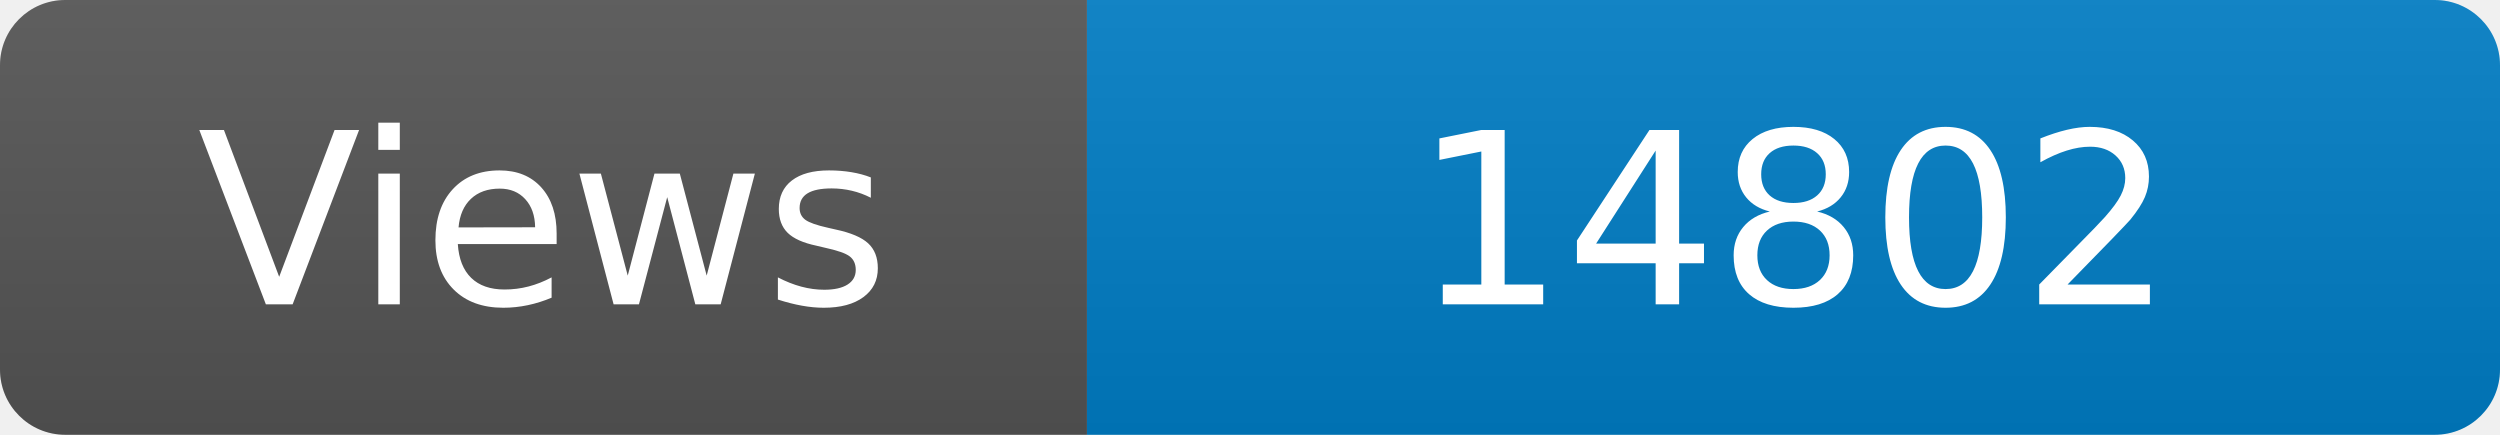
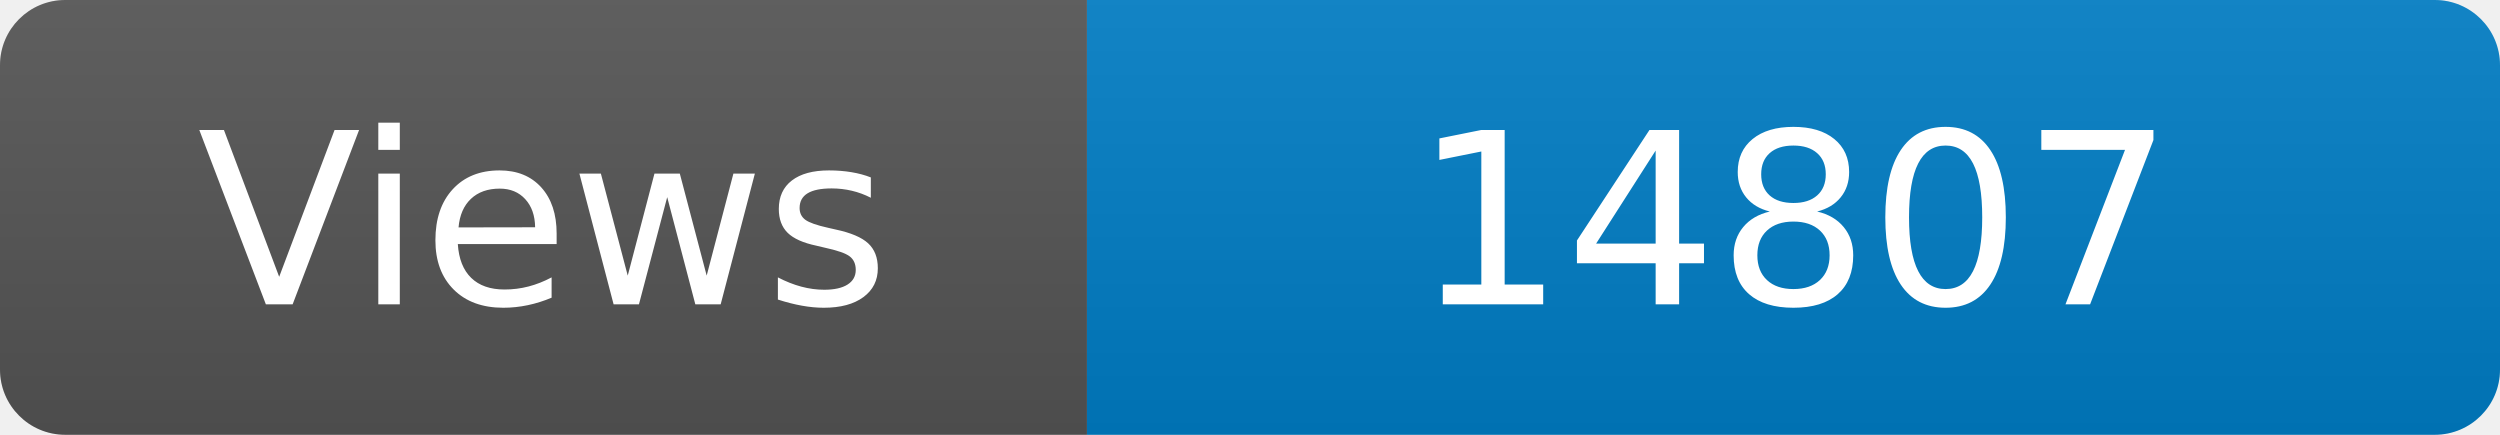
<svg xmlns="http://www.w3.org/2000/svg" width="115" height="20" role="img" aria-label="Maintained?: yes">
  <linearGradient id="s" x2="0" y2="100%">
    <stop offset="0" stop-color="#bbb" stop-opacity=".1" />
    <stop offset="1" stop-opacity=".1" />
  </linearGradient>
  <clipPath id="r">
    <rect width="115" height="20" rx="3" fill="#fff" />
  </clipPath>
  <g clip-path="url(#r)">
    <rect width="50" height="20" fill="#555" />
    <rect x="50" width="160" height="20" fill="#007ec6" />
    <rect width="115" height="20" fill="url(#s)" />
  </g>
  <g fill="#fff" text-anchor="middle" font-family="Verdana,Geneva,DejaVu Sans,sans-serif" font-size="110">
    <text x="250" y="140" transform="scale(.1)" fill="#fff">Views</text>
-     <text x="825" y="140" transform="scale(.1)" fill="#fff">14802</text>
+     <text x="825" y="140" transform="scale(.1)" fill="#fff">14807</text>
  </g>
</svg>
